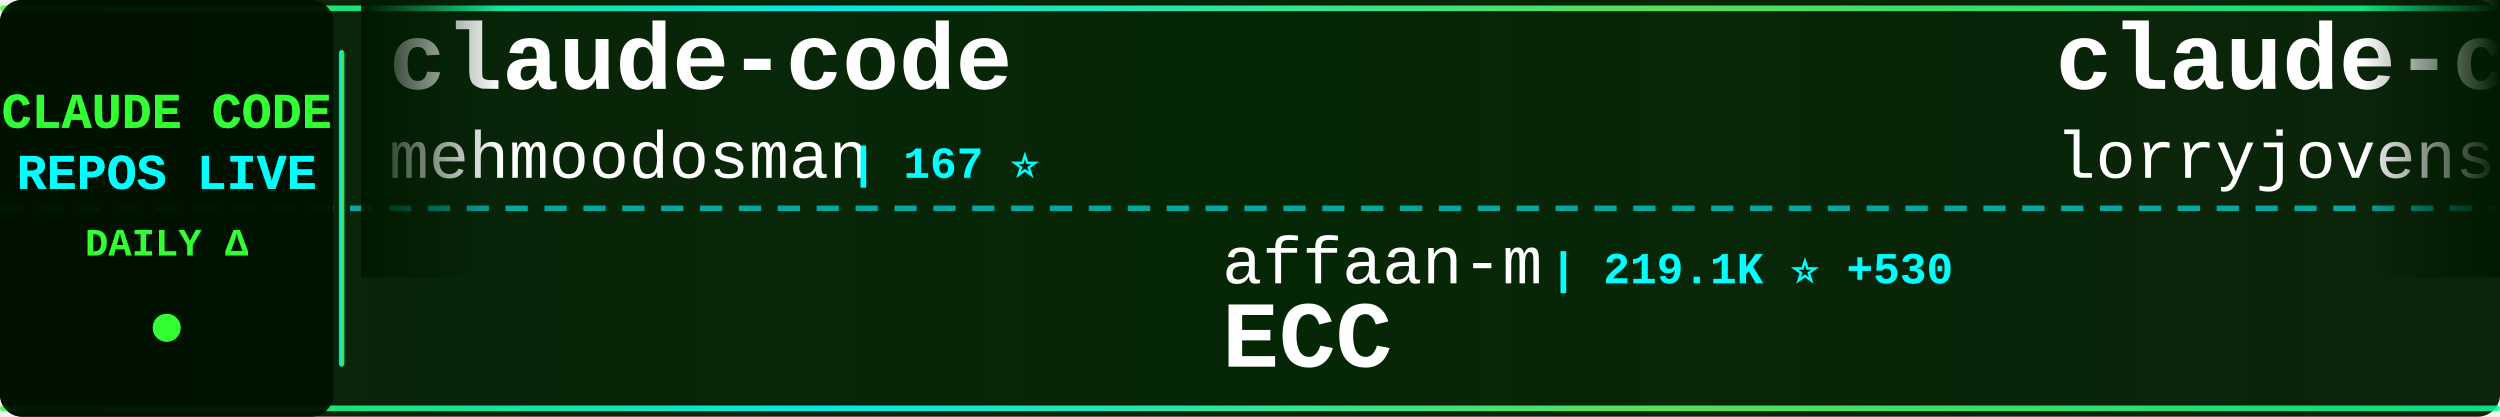
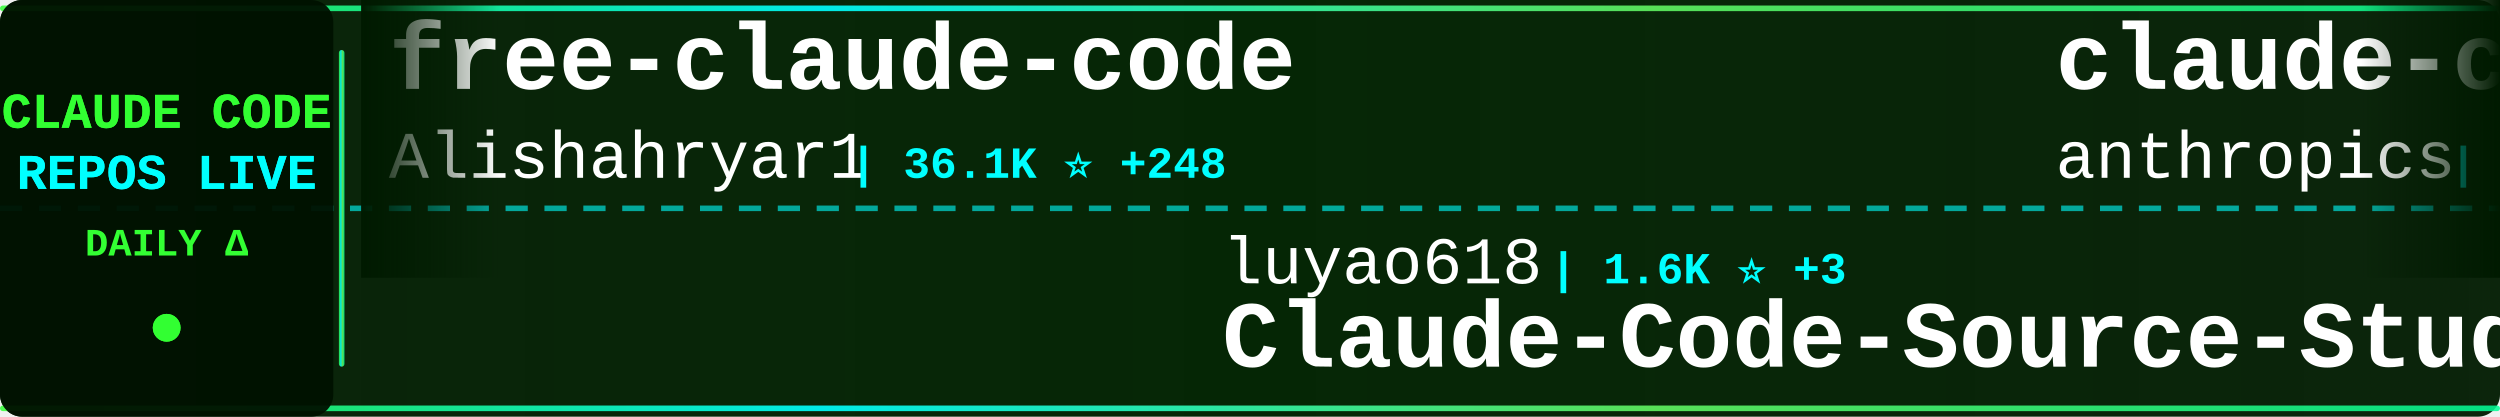
<svg xmlns="http://www.w3.org/2000/svg" width="900" height="150">
  <defs>
    <linearGradient id="tickerBg" x1="0%" y1="0%" x2="100%" y2="0%">
      <stop offset="0%" style="stop-color:#001a00;stop-opacity:0.95" />
      <stop offset="50%" style="stop-color:#002200;stop-opacity:0.98" />
      <stop offset="100%" style="stop-color:#001a00;stop-opacity:0.95" />
    </linearGradient>
    <linearGradient id="borderGrad" x1="0%" y1="0%" x2="100%" y2="0%">
      <stop offset="0%" style="stop-color:#33ff33;stop-opacity:0.85">
        <animate attributeName="stop-opacity" values="0.85;1;0.85" dur="2s" repeatCount="indefinite" />
      </stop>
      <stop offset="33%" style="stop-color:#00ffff;stop-opacity:0.9">
        <animate attributeName="stop-opacity" values="0.9;1;0.9" dur="2.2s" repeatCount="indefinite" />
      </stop>
      <stop offset="66%" style="stop-color:#66ff66;stop-opacity:0.85">
        <animate attributeName="stop-opacity" values="0.85;1;0.85" dur="1.8s" repeatCount="indefinite" />
      </stop>
      <stop offset="100%" style="stop-color:#00ff99;stop-opacity:0.85">
        <animate attributeName="stop-opacity" values="0.85;1;0.85" dur="2s" repeatCount="indefinite" />
      </stop>
    </linearGradient>
    <filter id="textGlow">
      <feGaussianBlur stdDeviation="0.1" result="coloredBlur" />
      <feMerge>
        <feMergeNode in="coloredBlur" />
        <feMergeNode in="SourceGraphic" />
      </feMerge>
    </filter>
    <filter id="metricGlow">
      <feGaussianBlur stdDeviation="0.2" result="coloredBlur" />
      <feMerge>
        <feMergeNode in="coloredBlur" />
        <feMergeNode in="SourceGraphic" />
      </feMerge>
    </filter>
    <linearGradient id="leftFade" x1="0%" y1="0%" x2="100%" y2="0%">
      <stop offset="0%" style="stop-color:#001a00;stop-opacity:1" />
      <stop offset="100%" style="stop-color:#001a00;stop-opacity:0" />
    </linearGradient>
    <linearGradient id="rightFade" x1="0%" y1="0%" x2="100%" y2="0%">
      <stop offset="0%" style="stop-color:#001a00;stop-opacity:0" />
      <stop offset="100%" style="stop-color:#001a00;stop-opacity:1" />
    </linearGradient>
  </defs>
  <rect width="900" height="150" fill="url(#tickerBg)" rx="8" />
  <rect x="0" y="2" width="900" height="2" fill="url(#borderGrad)" rx="1" />
  <rect x="0" y="146" width="900" height="2" fill="url(#borderGrad)" rx="1" />
  <line x1="0" y1="75" x2="900" y2="75" stroke="#00ffff" stroke-width="2" stroke-dasharray="8 6" opacity="0.6" />
  <rect x="0" y="0" width="120" height="150" fill="#001100" opacity="0.95" rx="8" />
  <text x="60" y="46" font-family="'Courier New', monospace" font-size="18" font-weight="bold" fill="#33ff33" text-anchor="middle" filter="url(#textGlow)">
    CLAUDE CODE
  </text>
  <text x="60" y="68" font-family="'Courier New', monospace" font-size="18" font-weight="bold" fill="#00ffff" text-anchor="middle" filter="url(#textGlow)">
    REPOS LIVE
  </text>
  <text x="60" y="92" font-family="'Courier New', monospace" font-size="14" font-weight="bold" fill="#33ff33" text-anchor="middle">
    DAILY Δ
  </text>
  <circle cx="60" cy="118" r="5" fill="#33ff33" filter="url(#metricGlow)">
    <animate attributeName="r" values="4;6;4" dur="1.5s" repeatCount="indefinite" />
    <animate attributeName="opacity" values="0.6;1;0.6" dur="1.5s" repeatCount="indefinite" />
  </circle>
  <rect x="122" y="18" width="2" height="114" fill="url(#borderGrad)" rx="1" />
  <clipPath id="tickerClip">
    <rect x="130" y="0" width="770" height="150" />
  </clipPath>
  <g clip-path="url(#tickerClip)">
    <g id="tickerItems">
      <animateTransform attributeName="transform" attributeType="XML" type="translate" from="0 0" to="-3000 0" dur="54s" repeatCount="indefinite" />
      <g transform="translate(0, 0)">
-         <text x="140" y="32" font-family="'Courier New', monospace" font-size="34" font-weight="bold" fill="#ffffff">claude-code</text>
-         <text x="140" y="64" font-family="'Courier New', monospace" font-size="24" font-weight="normal" fill="#ffffff" opacity="1.0">mehmoodosman</text>
-         <text x="306" y="64" font-family="'Courier New', monospace" font-size="16" font-weight="bold" fill="#00ffff"> | 167 ⭐</text>
+         <text x="140" y="32" font-family="'Courier New', monospace" font-size="34" font-weight="bold" fill="#ffffff">free-claude-code</text>
+         <text x="140" y="64" font-family="'Courier New', monospace" font-size="24" font-weight="normal" fill="#ffffff" opacity="1.0">Alishahryar1</text>
+         <text x="306" y="64" font-family="'Courier New', monospace" font-size="16" font-weight="bold" fill="#00ffff"> | 36.1K ⭐ +248</text>
      </g>
      <g transform="translate(300, 0)">
-         <text x="140" y="102" font-family="'Courier New', monospace" font-size="24" font-weight="normal" fill="#ffffff" opacity="1.0">affaan-m</text>
-         <text x="258" y="102" font-family="'Courier New', monospace" font-size="16" font-weight="bold" fill="#00ffff"> | 219.1K ⭐ +530</text>
-         <text x="140" y="132" font-family="'Courier New', monospace" font-size="34" font-weight="bold" fill="#ffffff">ECC</text>
+         <text x="140" y="102" font-family="'Courier New', monospace" font-size="24" font-weight="normal" fill="#ffffff" opacity="1.0">luyao618</text>
+         <text x="258" y="102" font-family="'Courier New', monospace" font-size="16" font-weight="bold" fill="#00ffff"> | 1.6K ⭐ +3</text>
+         <text x="140" y="132" font-family="'Courier New', monospace" font-size="34" font-weight="bold" fill="#ffffff">Claude-Code-Source-Study</text>
      </g>
      <g transform="translate(600, 0)">
-         <text x="140" y="32" font-family="'Courier New', monospace" font-size="34" font-weight="bold" fill="#ffffff">claude-code-rust</text>
-         <text x="140" y="64" font-family="'Courier New', monospace" font-size="24" font-weight="normal" fill="#ffffff" opacity="1.0">lorryjovens-hub</text>
-         <text x="342" y="64" font-family="'Courier New', monospace" font-size="16" font-weight="bold" fill="#00ffff"> | 1.6K ⭐</text>
+         <text x="140" y="32" font-family="'Courier New', monospace" font-size="34" font-weight="bold" fill="#ffffff">claude-code-action</text>
+         <text x="140" y="64" font-family="'Courier New', monospace" font-size="24" font-weight="normal" fill="#ffffff" opacity="1.0">anthropics</text>
+         <text x="282" y="64" font-family="'Courier New', monospace" font-size="16" font-weight="bold" fill="#00ffff"> | 8.1K ⭐ +9</text>
      </g>
      <g transform="translate(900, 0)">
-         <text x="140" y="102" font-family="'Courier New', monospace" font-size="24" font-weight="normal" fill="#ffffff" opacity="1.0">sugyan</text>
-         <text x="234" y="102" font-family="'Courier New', monospace" font-size="16" font-weight="bold" fill="#00ffff"> | 1.1K ⭐</text>
-         <text x="140" y="132" font-family="'Courier New', monospace" font-size="34" font-weight="bold" fill="#ffffff">claude-code-webui</text>
+         <text x="140" y="102" font-family="'Courier New', monospace" font-size="24" font-weight="normal" fill="#ffffff" opacity="1.0">RichardAtCT</text>
+         <text x="294" y="102" font-family="'Courier New', monospace" font-size="16" font-weight="bold" fill="#00ffff"> | 2.7K ⭐ +1</text>
+         <text x="140" y="132" font-family="'Courier New', monospace" font-size="34" font-weight="bold" fill="#ffffff">claude-code-telegram</text>
      </g>
      <g transform="translate(1200, 0)">
-         <text x="140" y="32" font-family="'Courier New', monospace" font-size="34" font-weight="bold" fill="#ffffff">awesome-claude-code-tool...</text>
-         <text x="140" y="64" font-family="'Courier New', monospace" font-size="24" font-weight="normal" fill="#ffffff" opacity="1.0">rohitg00</text>
-         <text x="258" y="64" font-family="'Courier New', monospace" font-size="16" font-weight="bold" fill="#00ffff"> | 2.1K ⭐ +8</text>
+         <text x="140" y="32" font-family="'Courier New', monospace" font-size="34" font-weight="bold" fill="#ffffff">claude-code</text>
+         <text x="140" y="64" font-family="'Courier New', monospace" font-size="24" font-weight="normal" fill="#ffffff" opacity="1.0">Onewon</text>
+         <text x="234" y="64" font-family="'Courier New', monospace" font-size="16" font-weight="bold" fill="#00ffff"> | 182 ⭐</text>
      </g>
      <g transform="translate(1500, 0)">
-         <text x="140" y="102" font-family="'Courier New', monospace" font-size="24" font-weight="normal" fill="#ffffff" opacity="1.0">1rgs</text>
-         <text x="210" y="102" font-family="'Courier New', monospace" font-size="16" font-weight="bold" fill="#00ffff"> | 3.6K ⭐ +2</text>
-         <text x="140" y="132" font-family="'Courier New', monospace" font-size="34" font-weight="bold" fill="#ffffff">claude-code-proxy</text>
+         <text x="140" y="102" font-family="'Courier New', monospace" font-size="24" font-weight="normal" fill="#ffffff" opacity="1.0">Njengah</text>
+         <text x="246" y="102" font-family="'Courier New', monospace" font-size="16" font-weight="bold" fill="#00ffff"> | 1.8K ⭐ +4</text>
+         <text x="140" y="132" font-family="'Courier New', monospace" font-size="34" font-weight="bold" fill="#ffffff">claude-code-cheat-sheet</text>
      </g>
      <g transform="translate(1800, 0)">
-         <text x="140" y="32" font-family="'Courier New', monospace" font-size="34" font-weight="bold" fill="#ffffff">awesome-claude-code-suba...</text>
-         <text x="140" y="64" font-family="'Courier New', monospace" font-size="24" font-weight="normal" fill="#ffffff" opacity="1.0">VoltAgent</text>
-         <text x="270" y="64" font-family="'Courier New', monospace" font-size="16" font-weight="bold" fill="#00ffff"> | 22.2K ⭐ +58</text>
+         <text x="140" y="32" font-family="'Courier New', monospace" font-size="34" font-weight="bold" fill="#ffffff">claude-code</text>
+         <text x="140" y="64" font-family="'Courier New', monospace" font-size="24" font-weight="normal" fill="#ffffff" opacity="1.0">freestylefly</text>
+         <text x="306" y="64" font-family="'Courier New', monospace" font-size="16" font-weight="bold" fill="#00ffff"> | 126 ⭐</text>
      </g>
      <g transform="translate(2100, 0)">
-         <text x="140" y="102" font-family="'Courier New', monospace" font-size="24" font-weight="normal" fill="#ffffff" opacity="1.0">anthropics</text>
-         <text x="282" y="102" font-family="'Courier New', monospace" font-size="16" font-weight="bold" fill="#00ffff"> | 885 ⭐ +1</text>
-         <text x="140" y="132" font-family="'Courier New', monospace" font-size="34" font-weight="bold" fill="#ffffff">claude-code-base-action</text>
+         <text x="140" y="102" font-family="'Courier New', monospace" font-size="24" font-weight="normal" fill="#ffffff" opacity="1.0">fazxes</text>
+         <text x="234" y="102" font-family="'Courier New', monospace" font-size="16" font-weight="bold" fill="#00ffff"> | 222 ⭐</text>
+         <text x="140" y="132" font-family="'Courier New', monospace" font-size="34" font-weight="bold" fill="#ffffff">Claude-code</text>
      </g>
      <g transform="translate(2400, 0)">
-         <text x="140" y="32" font-family="'Courier New', monospace" font-size="34" font-weight="bold" fill="#ffffff">my-claude-code-setup</text>
-         <text x="140" y="64" font-family="'Courier New', monospace" font-size="24" font-weight="normal" fill="#ffffff" opacity="1.0">centminmod</text>
-         <text x="282" y="64" font-family="'Courier New', monospace" font-size="16" font-weight="bold" fill="#00ffff"> | 2.4K ⭐ +4</text>
+         <text x="140" y="32" font-family="'Courier New', monospace" font-size="34" font-weight="bold" fill="#ffffff">claude-code-source</text>
+         <text x="140" y="64" font-family="'Courier New', monospace" font-size="24" font-weight="normal" fill="#ffffff" opacity="1.0">hangsman</text>
+         <text x="258" y="64" font-family="'Courier New', monospace" font-size="16" font-weight="bold" fill="#00ffff"> | 787 ⭐</text>
      </g>
      <g transform="translate(2700, 0)">
-         <text x="140" y="102" font-family="'Courier New', monospace" font-size="24" font-weight="normal" fill="#ffffff" opacity="1.0">Maciek-roboblog</text>
-         <text x="342" y="102" font-family="'Courier New', monospace" font-size="16" font-weight="bold" fill="#00ffff"> | 8.2K ⭐ +10</text>
-         <text x="140" y="132" font-family="'Courier New', monospace" font-size="34" font-weight="bold" fill="#ffffff">Claude-Code-Usage-Monito...</text>
+         <text x="140" y="102" font-family="'Courier New', monospace" font-size="24" font-weight="normal" fill="#ffffff" opacity="1.0">multica-ai</text>
+         <text x="282" y="102" font-family="'Courier New', monospace" font-size="16" font-weight="bold" fill="#00ffff"> | 179.6K ⭐ +505</text>
+         <text x="140" y="132" font-family="'Courier New', monospace" font-size="34" font-weight="bold" fill="#ffffff">andrej-karpathy-skills</text>
      </g>
      <g transform="translate(3000, 0)">
-         <text x="140" y="32" font-family="'Courier New', monospace" font-size="34" font-weight="bold" fill="#ffffff">claude-code</text>
-         <text x="140" y="64" font-family="'Courier New', monospace" font-size="24" font-weight="normal" fill="#ffffff" opacity="1.0">mehmoodosman</text>
-         <text x="306" y="64" font-family="'Courier New', monospace" font-size="16" font-weight="bold" fill="#00ffff"> | 167 ⭐</text>
+         <text x="140" y="32" font-family="'Courier New', monospace" font-size="34" font-weight="bold" fill="#ffffff">free-claude-code</text>
+         <text x="140" y="64" font-family="'Courier New', monospace" font-size="24" font-weight="normal" fill="#ffffff" opacity="1.0">Alishahryar1</text>
+         <text x="306" y="64" font-family="'Courier New', monospace" font-size="16" font-weight="bold" fill="#00ffff"> | 36.1K ⭐ +248</text>
      </g>
      <g transform="translate(3300, 0)">
-         <text x="140" y="102" font-family="'Courier New', monospace" font-size="24" font-weight="normal" fill="#ffffff" opacity="1.0">affaan-m</text>
-         <text x="258" y="102" font-family="'Courier New', monospace" font-size="16" font-weight="bold" fill="#00ffff"> | 219.1K ⭐ +530</text>
-         <text x="140" y="132" font-family="'Courier New', monospace" font-size="34" font-weight="bold" fill="#ffffff">ECC</text>
+         <text x="140" y="102" font-family="'Courier New', monospace" font-size="24" font-weight="normal" fill="#ffffff" opacity="1.0">luyao618</text>
+         <text x="258" y="102" font-family="'Courier New', monospace" font-size="16" font-weight="bold" fill="#00ffff"> | 1.6K ⭐ +3</text>
+         <text x="140" y="132" font-family="'Courier New', monospace" font-size="34" font-weight="bold" fill="#ffffff">Claude-Code-Source-Study</text>
      </g>
      <g transform="translate(3600, 0)">
-         <text x="140" y="32" font-family="'Courier New', monospace" font-size="34" font-weight="bold" fill="#ffffff">claude-code-rust</text>
-         <text x="140" y="64" font-family="'Courier New', monospace" font-size="24" font-weight="normal" fill="#ffffff" opacity="1.0">lorryjovens-hub</text>
-         <text x="342" y="64" font-family="'Courier New', monospace" font-size="16" font-weight="bold" fill="#00ffff"> | 1.6K ⭐</text>
+         <text x="140" y="32" font-family="'Courier New', monospace" font-size="34" font-weight="bold" fill="#ffffff">claude-code-action</text>
+         <text x="140" y="64" font-family="'Courier New', monospace" font-size="24" font-weight="normal" fill="#ffffff" opacity="1.0">anthropics</text>
+         <text x="282" y="64" font-family="'Courier New', monospace" font-size="16" font-weight="bold" fill="#00ffff"> | 8.1K ⭐ +9</text>
      </g>
      <g transform="translate(3900, 0)">
-         <text x="140" y="102" font-family="'Courier New', monospace" font-size="24" font-weight="normal" fill="#ffffff" opacity="1.0">sugyan</text>
-         <text x="234" y="102" font-family="'Courier New', monospace" font-size="16" font-weight="bold" fill="#00ffff"> | 1.1K ⭐</text>
-         <text x="140" y="132" font-family="'Courier New', monospace" font-size="34" font-weight="bold" fill="#ffffff">claude-code-webui</text>
+         <text x="140" y="102" font-family="'Courier New', monospace" font-size="24" font-weight="normal" fill="#ffffff" opacity="1.0">RichardAtCT</text>
+         <text x="294" y="102" font-family="'Courier New', monospace" font-size="16" font-weight="bold" fill="#00ffff"> | 2.7K ⭐ +1</text>
+         <text x="140" y="132" font-family="'Courier New', monospace" font-size="34" font-weight="bold" fill="#ffffff">claude-code-telegram</text>
      </g>
    </g>
  </g>
  <rect x="130" y="0" width="50" height="100" fill="url(#leftFade)" />
  <rect x="850" y="0" width="50" height="100" fill="url(#rightFade)" />
</svg>
